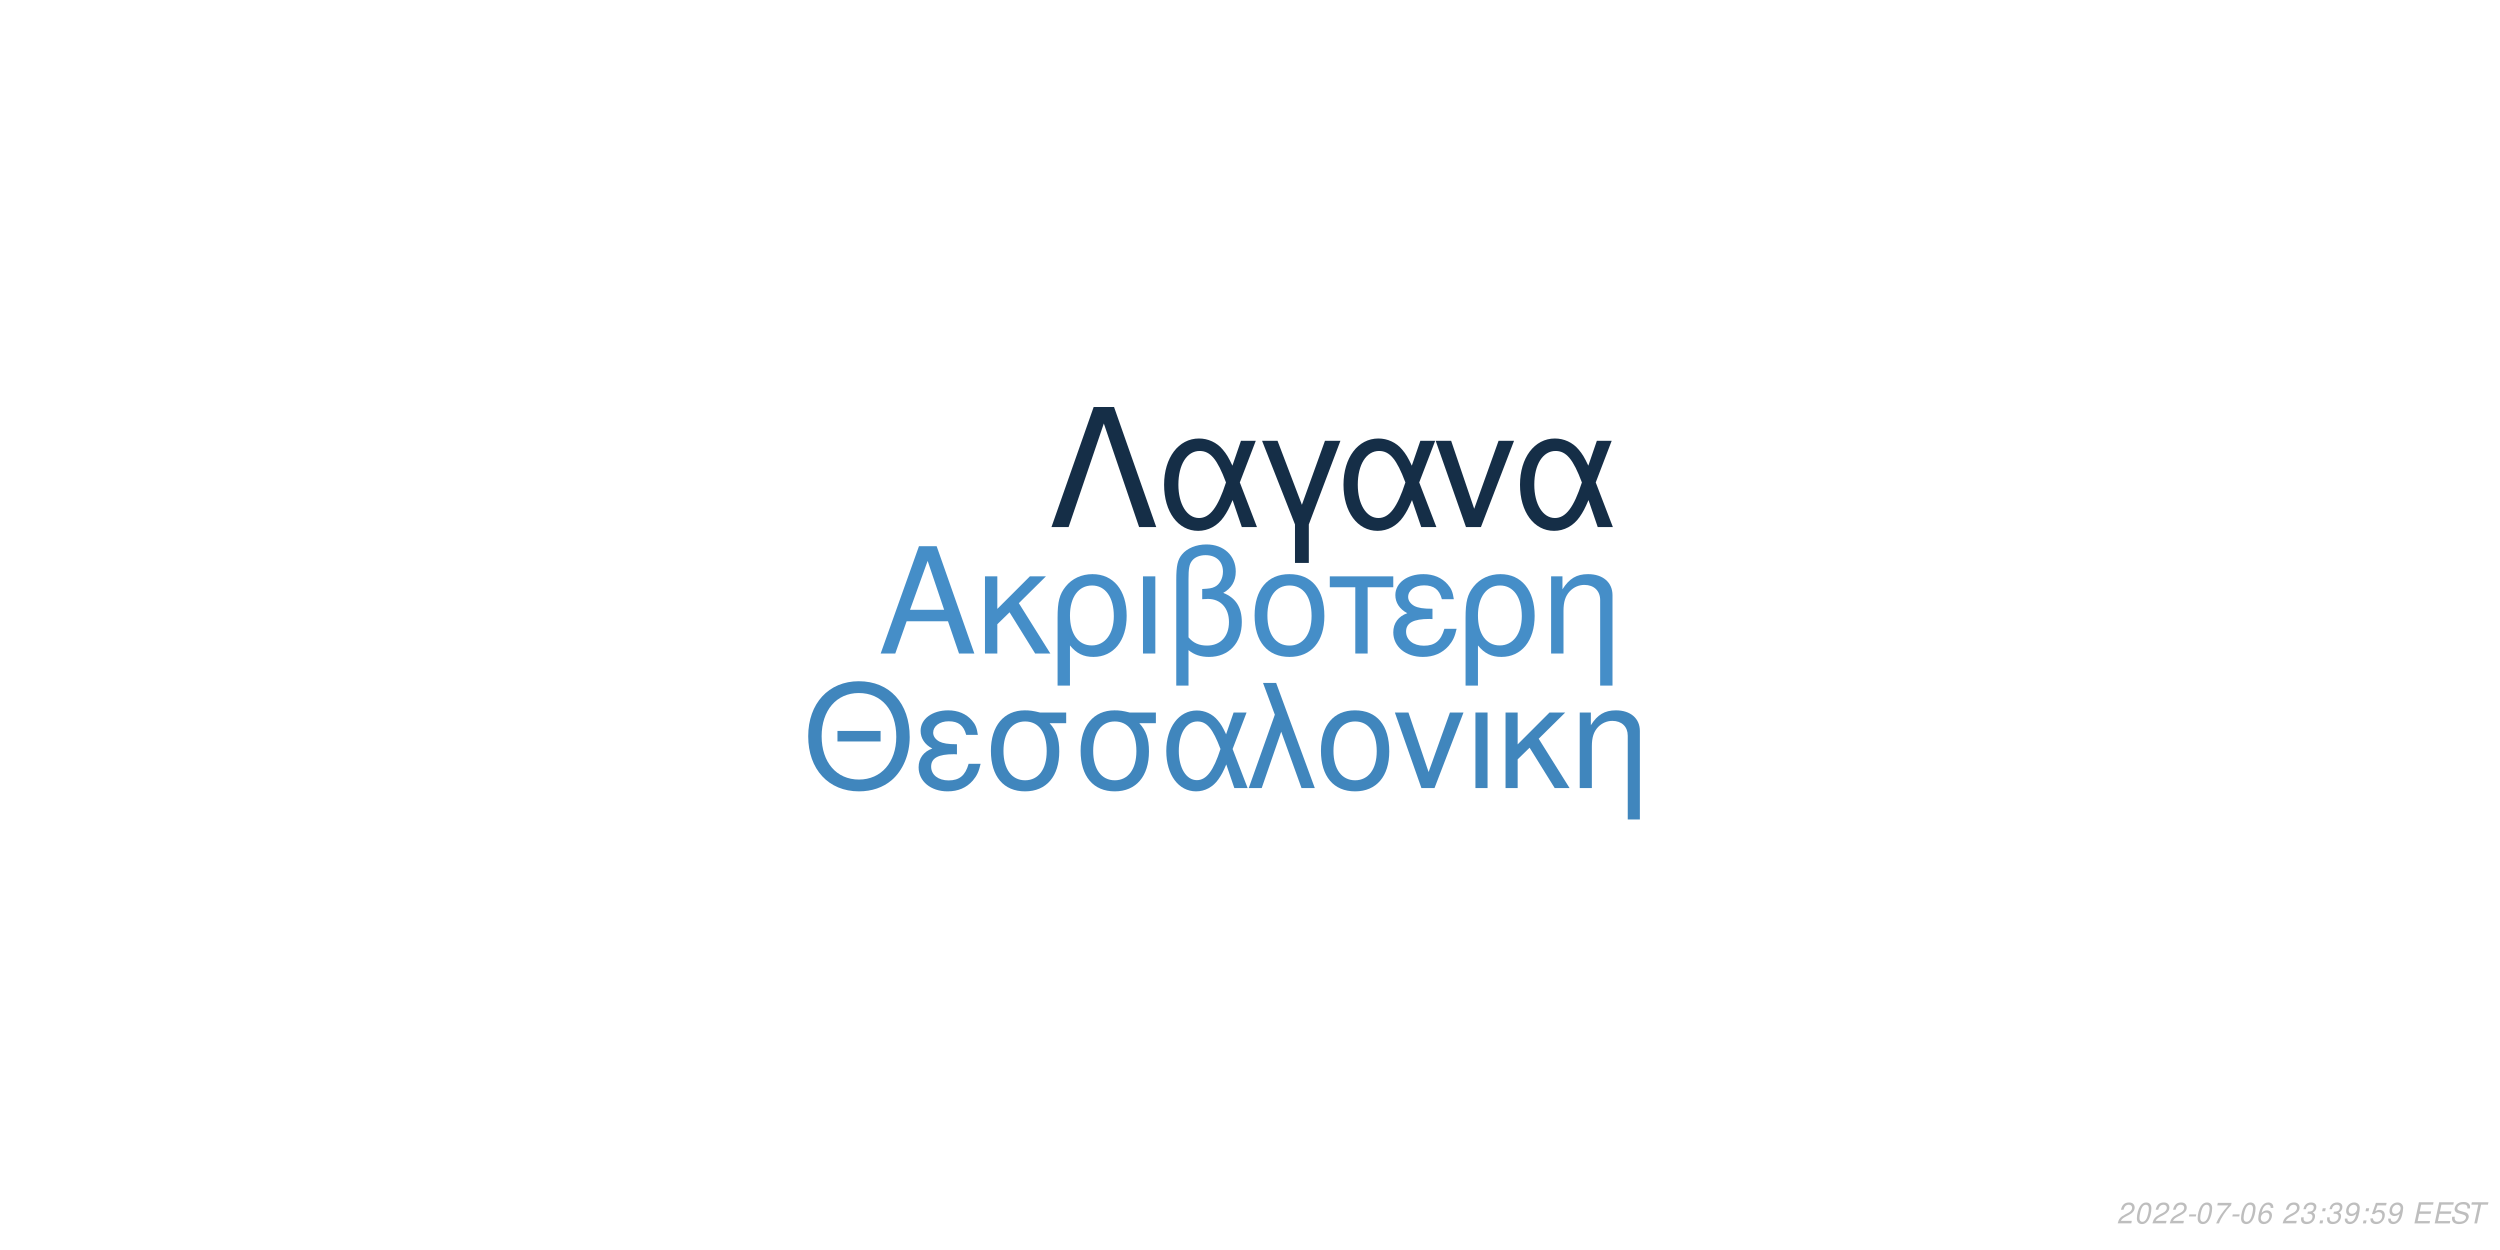
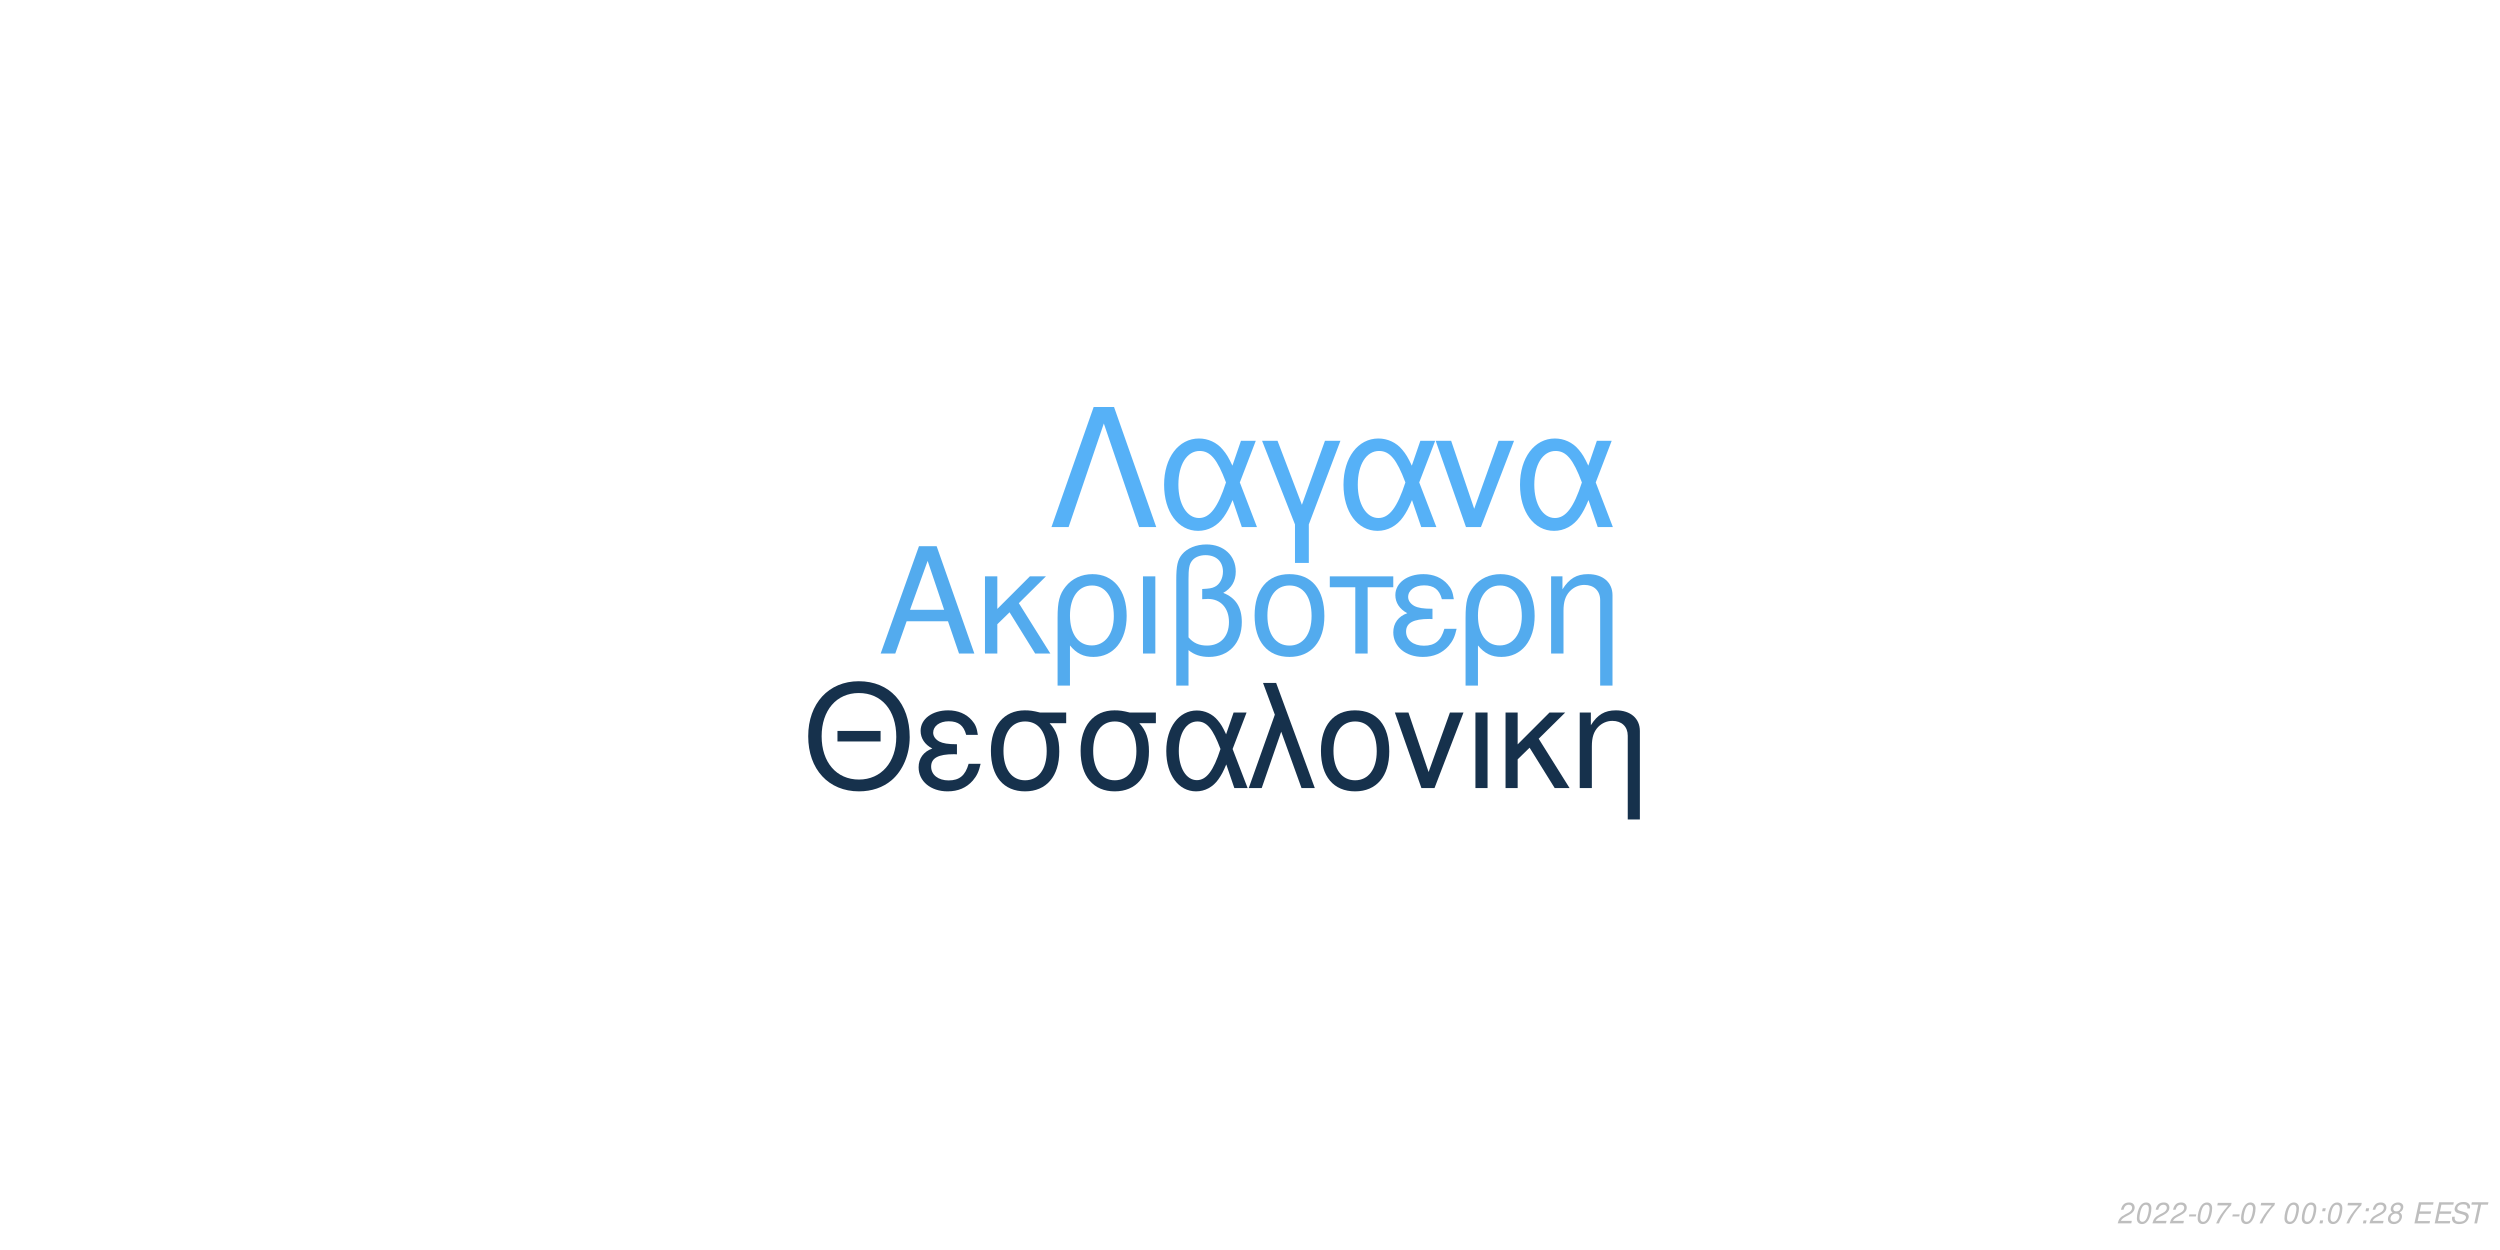
<svg xmlns="http://www.w3.org/2000/svg" xmlns:xlink="http://www.w3.org/1999/xlink" width="864pt" height="432pt" viewBox="0 0 864 432" version="1.1">
  <defs>
    <g>
      <symbol overflow="visible" id="glyph0-0">
        <path style="stroke:none;" d="" />
      </symbol>
      <symbol overflow="visible" id="glyph0-1">
        <path style="stroke:none;" d="M 24.125 -11.141 L 27.938 0 L 33.234 0 L 20.203 -37.094 L 14.094 -37.094 L 0.859 0 L 5.906 0 L 9.828 -11.141 Z M 22.797 -15.109 L 11 -15.109 L 17.094 -32.016 Z M 22.797 -15.109 " />
      </symbol>
      <symbol overflow="visible" id="glyph0-2">
        <path style="stroke:none;" d="M 7.172 -15.422 L 7.172 -26.672 L 2.906 -26.672 L 2.906 0 L 7.172 0 L 7.172 -10.125 L 11.406 -14.25 L 20.25 0 L 25.5 0 L 14.609 -17.406 L 23.969 -26.672 L 18.422 -26.672 Z M 7.172 -15.422 " />
      </symbol>
      <symbol overflow="visible" id="glyph0-3">
        <path style="stroke:none;" d="M 3 11.094 L 7.281 11.094 L 7.281 -2.797 C 9.516 -0.047 11.953 1.172 15.375 1.172 C 22.344 1.172 26.875 -4.422 26.875 -13.031 C 26.875 -21.891 22.297 -27.438 15.062 -27.438 C 11.297 -27.438 7.984 -25.906 5.797 -23.156 C 3.672 -20.516 3 -17.969 3 -12.359 Z M 14.906 -23.516 C 19.547 -23.516 22.438 -19.438 22.438 -12.922 C 22.438 -6.812 19.391 -2.797 14.812 -2.797 C 10.172 -2.797 7.281 -6.766 7.281 -13.125 C 7.281 -19.484 10.234 -23.516 14.906 -23.516 Z M 14.906 -23.516 " />
      </symbol>
      <symbol overflow="visible" id="glyph0-4">
        <path style="stroke:none;" d="M 3.516 0 L 7.781 0 L 7.781 -26.672 L 3.516 -26.672 Z M 3.516 0 " />
      </symbol>
      <symbol overflow="visible" id="glyph0-5">
        <path style="stroke:none;" d="M 4.016 11.094 L 8.25 11.094 L 8.25 -1.172 C 10.172 0.406 12.422 1.172 15.312 1.172 C 22.188 1.172 26.672 -3.609 26.672 -10.891 C 26.672 -15.984 24.578 -19.234 20.25 -20.969 C 23.109 -22.547 24.578 -25.031 24.578 -28.344 C 24.578 -33.844 20.406 -37.703 14.453 -37.703 C 10.938 -37.703 7.734 -36.391 6 -34.25 C 4.484 -32.422 4.016 -30.328 4.016 -25.391 Z M 8.25 -25.656 C 8.25 -29.359 8.5 -30.844 9.469 -32.062 C 10.375 -33.281 12.156 -34 14.094 -34 C 17.812 -34 20.156 -31.812 20.156 -28.297 C 20.156 -25.953 18.984 -23.812 17.297 -23.047 C 16.281 -22.547 15.469 -22.438 12.984 -22.297 L 12.984 -18.781 C 13.734 -18.828 14.344 -18.875 14.969 -18.875 C 19.344 -18.875 22.234 -15.719 22.234 -10.891 C 22.234 -5.906 19.281 -2.75 14.656 -2.75 C 11.953 -2.75 9.922 -3.609 8.25 -5.594 Z M 8.25 -25.656 " />
      </symbol>
      <symbol overflow="visible" id="glyph0-6">
        <path style="stroke:none;" d="M 14.094 -27.438 C 6.562 -27.438 2.094 -22.094 2.094 -13.125 C 2.094 -4.125 6.562 1.172 14.141 1.172 C 21.672 1.172 26.203 -4.172 26.203 -12.922 C 26.203 -22.188 21.828 -27.438 14.094 -27.438 Z M 14.141 -23.516 C 18.938 -23.516 21.781 -19.594 21.781 -12.984 C 21.781 -6.672 18.828 -2.75 14.141 -2.75 C 9.422 -2.75 6.516 -6.672 6.516 -13.125 C 6.516 -19.594 9.422 -23.516 14.141 -23.516 Z M 14.141 -23.516 " />
      </symbol>
      <symbol overflow="visible" id="glyph0-7">
        <path style="stroke:none;" d="M 7.891 0 L 12.156 0 L 12.156 -22.906 L 21.016 -22.906 L 21.016 -26.672 L -0.922 -26.672 L -0.922 -22.906 L 7.891 -22.906 Z M 7.891 0 " />
      </symbol>
      <symbol overflow="visible" id="glyph0-8">
        <path style="stroke:none;" d="M 14.562 -15.469 C 11.344 -15.469 9.562 -15.781 8.297 -16.438 C 6.922 -17.203 6.156 -18.328 6.156 -19.547 C 6.156 -21.891 8.453 -23.562 11.656 -23.562 C 15.062 -23.562 16.953 -22.094 17.812 -18.781 L 21.938 -18.781 C 21.578 -21.266 21.062 -22.5 19.797 -23.922 C 17.812 -26.203 14.906 -27.438 11.453 -27.438 C 5.797 -27.438 1.734 -24.375 1.734 -20.203 C 1.734 -17.609 3.156 -15.375 5.859 -13.938 C 2.797 -12.875 1.016 -10.484 1.016 -7.328 C 1.016 -2.391 5.297 1.172 11.25 1.172 C 14.969 1.172 17.906 -0.109 20.156 -2.641 C 21.578 -4.328 22.297 -5.797 22.906 -8.547 L 18.672 -8.547 C 17.5 -4.422 15.422 -2.703 11.609 -2.703 C 7.938 -2.703 5.438 -4.688 5.438 -7.578 C 5.438 -10.578 7.938 -11.953 13.484 -11.953 C 13.641 -11.953 14.094 -11.953 14.562 -11.906 Z M 14.562 -15.469 " />
      </symbol>
      <symbol overflow="visible" id="glyph0-9">
        <path style="stroke:none;" d="M 3.562 -26.672 L 3.562 0 L 7.844 0 L 7.844 -14.703 C 7.844 -17.906 8.5 -19.891 10.031 -21.531 C 11.406 -22.953 13.188 -23.719 15.062 -23.719 C 18.375 -23.719 20.516 -21.672 20.516 -18.469 L 20.516 11.094 L 24.781 11.094 L 24.781 -20.156 C 24.781 -24.578 21.469 -27.438 16.328 -27.438 C 12.359 -27.438 9.828 -25.906 7.484 -22.188 L 7.484 -26.672 Z M 3.562 -26.672 " />
      </symbol>
      <symbol overflow="visible" id="glyph1-0">
        <path style="stroke:none;" d="" />
      </symbol>
      <symbol overflow="visible" id="glyph1-1">
        <path style="stroke:none;" d="M 26.859 -19.734 L 11.953 -19.734 L 11.953 -16.094 L 26.859 -16.094 Z M 19.328 -36.922 C 8.922 -36.922 1.844 -29.25 1.844 -17.891 C 1.844 -6.484 8.875 1.141 19.391 1.141 C 23.812 1.141 27.703 -0.203 30.641 -2.688 C 34.578 -6.031 36.922 -11.656 36.922 -17.594 C 36.922 -29.297 30 -36.922 19.328 -36.922 Z M 19.328 -32.844 C 27.203 -32.844 32.281 -26.906 32.281 -17.688 C 32.281 -8.922 27.062 -2.938 19.391 -2.938 C 11.609 -2.938 6.484 -8.922 6.484 -17.891 C 6.484 -26.859 11.609 -32.844 19.328 -32.844 Z M 19.328 -32.844 " />
      </symbol>
      <symbol overflow="visible" id="glyph1-2">
        <path style="stroke:none;" d="M 14.25 -15.141 C 11.109 -15.141 9.375 -15.453 8.125 -16.094 C 6.781 -16.844 6.031 -17.938 6.031 -19.141 C 6.031 -21.422 8.266 -23.078 11.406 -23.078 C 14.75 -23.078 16.594 -21.625 17.438 -18.391 L 21.469 -18.391 C 21.125 -20.828 20.625 -22.031 19.391 -23.422 C 17.438 -25.656 14.594 -26.859 11.219 -26.859 C 5.688 -26.859 1.688 -23.875 1.688 -19.781 C 1.688 -17.234 3.094 -15.047 5.734 -13.656 C 2.734 -12.609 1 -10.266 1 -7.172 C 1 -2.344 5.188 1.141 11.016 1.141 C 14.656 1.141 17.547 -0.094 19.734 -2.594 C 21.125 -4.234 21.828 -5.688 22.422 -8.375 L 18.281 -8.375 C 17.141 -4.328 15.094 -2.641 11.359 -2.641 C 7.766 -2.641 5.328 -4.578 5.328 -7.422 C 5.328 -10.359 7.766 -11.703 13.203 -11.703 C 13.359 -11.703 13.797 -11.703 14.25 -11.656 Z M 14.25 -15.141 " />
      </symbol>
      <symbol overflow="visible" id="glyph1-3">
        <path style="stroke:none;" d="M 29 -26.109 L 19.938 -26.109 C 17.594 -26.703 16.438 -26.859 14.703 -26.859 C 7.469 -26.859 2.984 -21.469 2.984 -12.859 C 2.984 -4.031 7.375 1.141 14.797 1.141 C 22.172 1.141 26.609 -4.078 26.609 -12.656 C 26.609 -17.047 25.656 -19.828 23.266 -22.422 L 29 -22.422 Z M 14.797 -23.016 C 19.531 -23.016 22.266 -19.234 22.266 -12.75 C 22.266 -6.531 19.438 -2.688 14.797 -2.688 C 10.172 -2.688 7.328 -6.531 7.328 -12.859 C 7.328 -19.188 10.172 -23.016 14.797 -23.016 Z M 14.797 -23.016 " />
      </symbol>
      <symbol overflow="visible" id="glyph1-4">
        <path style="stroke:none;" d="M 29.344 -26.109 L 24.859 -26.109 L 22.266 -18.578 C 21.125 -21.031 20.484 -22.125 19.328 -23.469 C 17.547 -25.609 14.906 -26.812 12.156 -26.812 C 5.984 -26.812 1.594 -20.984 1.594 -12.812 C 1.594 -4.578 5.828 1.141 11.906 1.141 C 14.953 1.141 17.734 -0.344 19.625 -3.047 C 20.672 -4.531 21.281 -5.688 22.328 -8.172 L 25.109 0 L 29.703 0 L 24.516 -13.5 Z M 20.328 -13.5 C 17.891 -5.922 15.453 -2.734 12.156 -2.734 C 8.516 -2.734 5.922 -6.922 5.922 -12.812 C 5.922 -18.938 8.516 -23.016 12.359 -23.016 C 15.594 -23.016 17.688 -20.531 20.328 -13.5 Z M 20.328 -13.5 " />
      </symbol>
      <symbol overflow="visible" id="glyph1-5">
        <path style="stroke:none;" d="M 1.094 0 L 5.578 0 L 12.312 -19.484 L 19.328 0 L 23.922 0 L 10.562 -36.328 L 6.031 -36.328 L 10.109 -25.359 Z M 1.094 0 " />
      </symbol>
      <symbol overflow="visible" id="glyph1-6">
        <path style="stroke:none;" d="M 13.797 -26.859 C 6.422 -26.859 2.047 -21.625 2.047 -12.859 C 2.047 -4.031 6.422 1.141 13.859 1.141 C 21.234 1.141 25.656 -4.078 25.656 -12.656 C 25.656 -21.719 21.375 -26.859 13.797 -26.859 Z M 13.859 -23.016 C 18.531 -23.016 21.328 -19.188 21.328 -12.703 C 21.328 -6.531 18.438 -2.688 13.859 -2.688 C 9.219 -2.688 6.375 -6.531 6.375 -12.859 C 6.375 -19.188 9.219 -23.016 13.859 -23.016 Z M 13.859 -23.016 " />
      </symbol>
      <symbol overflow="visible" id="glyph1-7">
        <path style="stroke:none;" d="M 14.297 0 L 24.312 -26.109 L 19.625 -26.109 L 12.25 -5.531 L 5.281 -26.109 L 0.594 -26.109 L 9.766 0 Z M 14.297 0 " />
      </symbol>
      <symbol overflow="visible" id="glyph1-8">
        <path style="stroke:none;" d="M 3.438 0 L 7.625 0 L 7.625 -26.109 L 3.438 -26.109 Z M 3.438 0 " />
      </symbol>
      <symbol overflow="visible" id="glyph1-9">
        <path style="stroke:none;" d="M 7.031 -15.094 L 7.031 -26.109 L 2.844 -26.109 L 2.844 0 L 7.031 0 L 7.031 -9.922 L 11.156 -13.953 L 19.828 0 L 24.969 0 L 14.297 -17.047 L 23.469 -26.109 L 18.031 -26.109 Z M 7.031 -15.094 " />
      </symbol>
      <symbol overflow="visible" id="glyph1-10">
        <path style="stroke:none;" d="M 3.484 -26.109 L 3.484 0 L 7.672 0 L 7.672 -14.406 C 7.672 -17.547 8.328 -19.484 9.812 -21.078 C 11.156 -22.469 12.906 -23.219 14.75 -23.219 C 17.984 -23.219 20.078 -21.234 20.078 -18.094 L 20.078 10.859 L 24.266 10.859 L 24.266 -19.734 C 24.266 -24.062 21.031 -26.859 16 -26.859 C 12.109 -26.859 9.609 -25.359 7.328 -21.719 L 7.328 -26.109 Z M 3.484 -26.109 " />
      </symbol>
      <symbol overflow="visible" id="glyph2-0">
        <path style="stroke:none;" d="" />
      </symbol>
      <symbol overflow="visible" id="glyph2-1">
        <path style="stroke:none;" d="M 22.531 -41.484 L 15.484 -41.484 L 0.906 0 L 6.828 0 L 19 -35.797 L 31.188 0 L 37.109 0 Z M 22.531 -41.484 " />
      </symbol>
      <symbol overflow="visible" id="glyph2-2">
        <path style="stroke:none;" d="M 33.516 -29.812 L 28.391 -29.812 L 25.438 -21.219 C 24.125 -24.016 23.391 -25.266 22.078 -26.797 C 20.031 -29.25 17.016 -30.609 13.891 -30.609 C 6.828 -30.609 1.828 -23.953 1.828 -14.625 C 1.828 -5.234 6.656 1.312 13.594 1.312 C 17.078 1.312 20.266 -0.391 22.422 -3.469 C 23.609 -5.172 24.297 -6.484 25.5 -9.328 L 28.688 0 L 33.922 0 L 28 -15.422 Z M 23.219 -15.422 C 20.422 -6.766 17.641 -3.125 13.891 -3.125 C 9.734 -3.125 6.766 -7.906 6.766 -14.625 C 6.766 -21.625 9.734 -26.297 14.109 -26.297 C 17.812 -26.297 20.203 -23.453 23.219 -15.422 Z M 23.219 -15.422 " />
      </symbol>
      <symbol overflow="visible" id="glyph2-3">
        <path style="stroke:none;" d="M 12.062 12.406 L 16.844 12.406 L 16.844 -0.906 L 27.766 -29.812 L 22.422 -29.812 L 14.453 -7.688 L 6.031 -29.812 L 0.688 -29.812 L 12.062 -0.906 Z M 12.062 12.406 " />
      </symbol>
      <symbol overflow="visible" id="glyph2-4">
        <path style="stroke:none;" d="M 16.328 0 L 27.766 -29.812 L 22.422 -29.812 L 14 -6.312 L 6.031 -29.812 L 0.688 -29.812 L 11.156 0 Z M 16.328 0 " />
      </symbol>
      <symbol overflow="visible" id="glyph3-0">
        <path style="stroke:none;" d="" />
      </symbol>
      <symbol overflow="visible" id="glyph3-1">
        <path style="stroke:none;" d="M 5.234 -0.875 L 1.469 -0.875 C 1.641 -1.375 2.203 -1.891 3.109 -2.344 L 4.234 -2.938 C 5.562 -3.625 6.219 -4.469 6.219 -5.484 C 6.219 -5.938 6.062 -6.359 5.797 -6.656 C 5.469 -7.047 4.984 -7.234 4.312 -7.234 C 2.766 -7.234 1.891 -6.453 1.484 -4.734 L 2.375 -4.734 C 2.484 -5.188 2.609 -5.484 2.797 -5.75 C 3.094 -6.203 3.609 -6.453 4.188 -6.453 C 4.891 -6.453 5.344 -6.031 5.344 -5.375 C 5.344 -4.703 4.859 -4.094 4.016 -3.656 L 2.984 -3.125 C 1.234 -2.188 0.797 -1.656 0.344 -0.016 L 5.047 -0.016 Z M 5.234 -0.875 " />
      </symbol>
      <symbol overflow="visible" id="glyph3-2">
        <path style="stroke:none;" d="M 4.203 -7.234 C 3.375 -7.234 2.688 -6.812 2.125 -5.984 C 1.484 -5.047 0.984 -3.188 0.984 -1.734 C 0.984 -1.109 1.172 -0.562 1.484 -0.266 C 1.797 0.047 2.281 0.234 2.766 0.234 C 3.625 0.234 4.281 -0.156 4.859 -1.016 C 5.516 -1.953 6 -3.797 6 -5.266 C 6 -6.5 5.328 -7.234 4.203 -7.234 Z M 4.094 -6.453 C 4.734 -6.453 5.125 -5.984 5.125 -5.156 C 5.125 -4.203 4.781 -2.625 4.406 -1.812 C 3.984 -0.938 3.516 -0.547 2.875 -0.547 C 2.25 -0.547 1.875 -1.031 1.875 -1.828 C 1.875 -2.797 2.203 -4.344 2.594 -5.203 C 2.984 -6.047 3.453 -6.453 4.094 -6.453 Z M 4.094 -6.453 " />
      </symbol>
      <symbol overflow="visible" id="glyph3-3">
        <path style="stroke:none;" d="M 3.516 -3.125 L 1.125 -3.125 L 0.969 -2.406 L 3.359 -2.406 Z M 3.516 -3.125 " />
      </symbol>
      <symbol overflow="visible" id="glyph3-4">
        <path style="stroke:none;" d="M 6.703 -7.094 L 1.953 -7.094 L 1.766 -6.219 L 5.594 -6.219 C 3.344 -3.688 2.266 -2.109 1.375 0 L 2.344 0 C 3.031 -1.906 4.828 -4.594 6.547 -6.281 Z M 6.703 -7.094 " />
      </symbol>
      <symbol overflow="visible" id="glyph3-5">
-         <path style="stroke:none;" d="M 6.125 -5.344 L 6.141 -5.625 C 6.141 -6.609 5.453 -7.234 4.391 -7.234 C 3.438 -7.234 2.641 -6.719 2.016 -5.703 C 1.422 -4.781 0.938 -2.953 0.938 -1.688 C 0.938 -0.516 1.688 0.234 2.859 0.234 C 3.703 0.234 4.438 -0.156 5 -0.875 C 5.406 -1.422 5.672 -2.156 5.672 -2.766 C 5.672 -3.812 4.969 -4.5 3.906 -4.5 C 3.234 -4.5 2.672 -4.234 2.094 -3.625 C 2.406 -5.375 3.234 -6.453 4.25 -6.453 C 4.703 -6.453 5.062 -6.234 5.172 -5.844 C 5.203 -5.719 5.234 -5.578 5.25 -5.344 Z M 3.656 -3.734 C 4.344 -3.734 4.797 -3.281 4.797 -2.625 C 4.797 -1.469 3.984 -0.547 2.984 -0.547 C 2.297 -0.547 1.812 -1.047 1.812 -1.766 C 1.812 -2.859 2.625 -3.734 3.656 -3.734 Z M 3.656 -3.734 " />
+         <path style="stroke:none;" d="" />
      </symbol>
      <symbol overflow="visible" id="glyph3-6">
-         <path style="stroke:none;" d="" />
+         <path style="stroke:none;" d="M 2.359 -1.031 L 1.312 -1.031 L 1.094 0 L 2.141 0 Z M 3.266 -5.234 L 2.219 -5.234 L 2 -4.203 L 3.047 -4.203 Z M 3.266 -5.234 " />
      </symbol>
      <symbol overflow="visible" id="glyph3-7">
-         <path style="stroke:none;" d="M 2.922 -3.312 C 3.125 -3.344 3.234 -3.344 3.375 -3.344 C 4.203 -3.344 4.688 -3 4.688 -2.406 C 4.688 -1.312 3.906 -0.547 2.781 -0.547 C 2.047 -0.547 1.594 -0.938 1.594 -1.562 C 1.594 -1.719 1.609 -1.844 1.656 -2.094 L 0.766 -2.094 C 0.734 -1.797 0.719 -1.641 0.719 -1.469 C 0.719 -0.375 1.406 0.234 2.641 0.234 C 3.547 0.234 4.297 -0.078 4.812 -0.656 C 5.266 -1.156 5.562 -1.875 5.562 -2.547 C 5.562 -3.125 5.344 -3.453 4.797 -3.734 C 5.641 -4.234 6.016 -4.844 6.016 -5.734 C 6.016 -6.656 5.312 -7.234 4.203 -7.234 C 3.375 -7.234 2.672 -6.938 2.188 -6.375 C 1.891 -6.031 1.703 -5.641 1.516 -4.906 L 2.391 -4.906 C 2.5 -5.359 2.594 -5.594 2.734 -5.812 C 3.047 -6.234 3.516 -6.453 4.078 -6.453 C 4.734 -6.453 5.141 -6.125 5.141 -5.578 C 5.141 -5.188 5.016 -4.797 4.797 -4.547 C 4.516 -4.234 4 -4.062 3.266 -4.062 L 3.078 -4.062 Z M 2.922 -3.312 " />
+         <path style="stroke:none;" d="M 4.766 -3.797 C 5.078 -3.969 5.234 -4.078 5.438 -4.234 C 5.812 -4.594 6.062 -5.172 6.062 -5.734 C 6.062 -6.625 5.344 -7.234 4.266 -7.234 C 2.812 -7.234 1.703 -6.219 1.703 -4.875 C 1.703 -4.406 1.875 -4.125 2.359 -3.812 C 1.297 -3.312 0.75 -2.516 0.75 -1.469 C 0.75 -0.438 1.547 0.234 2.812 0.234 C 3.656 0.234 4.359 -0.094 4.938 -0.734 C 5.359 -1.234 5.609 -1.859 5.609 -2.438 C 5.609 -3.047 5.312 -3.516 4.766 -3.797 Z M 4.109 -6.453 C 4.797 -6.453 5.188 -6.125 5.188 -5.578 C 5.188 -5.266 5.062 -4.922 4.859 -4.672 C 4.562 -4.312 4.188 -4.156 3.656 -4.156 C 2.984 -4.156 2.594 -4.453 2.594 -4.984 C 2.594 -5.859 3.203 -6.453 4.109 -6.453 Z M 3.453 -3.406 C 4.234 -3.406 4.734 -2.984 4.734 -2.312 C 4.734 -1.312 3.922 -0.547 2.875 -0.547 C 2.125 -0.547 1.625 -0.969 1.625 -1.625 C 1.625 -2.609 2.438 -3.406 3.453 -3.406 Z M 3.453 -3.406 " />
      </symbol>
      <symbol overflow="visible" id="glyph3-8">
-         <path style="stroke:none;" d="M 2.359 -1.031 L 1.312 -1.031 L 1.094 0 L 2.141 0 Z M 3.266 -5.234 L 2.219 -5.234 L 2 -4.203 L 3.047 -4.203 Z M 3.266 -5.234 " />
+         <path style="stroke:none;" d="M 2.547 -3.312 L 6.5 -3.312 L 6.688 -4.141 L 2.719 -4.141 L 3.219 -6.469 L 7.344 -6.469 L 7.516 -7.297 L 2.453 -7.297 L 0.906 0 L 6.125 0 L 6.297 -0.812 L 2.016 -0.812 Z M 2.547 -3.312 " />
      </symbol>
      <symbol overflow="visible" id="glyph3-9">
-         <path style="stroke:none;" d="M 0.844 -1.656 C 0.844 -1.547 0.844 -1.438 0.844 -1.375 C 0.844 -0.406 1.531 0.234 2.578 0.234 C 3.203 0.234 3.766 0.016 4.297 -0.438 C 4.938 -1 5.312 -1.656 5.594 -2.719 C 5.844 -3.672 6.016 -4.766 6.016 -5.375 C 6.016 -5.844 5.844 -6.328 5.547 -6.656 C 5.203 -7.031 4.703 -7.234 4.062 -7.234 C 2.516 -7.234 1.297 -5.938 1.297 -4.266 C 1.297 -3.203 1.984 -2.547 3.047 -2.547 C 3.484 -2.547 3.953 -2.672 4.281 -2.891 C 4.406 -2.984 4.547 -3.078 4.828 -3.344 C 4.438 -1.484 3.703 -0.547 2.703 -0.547 C 2.109 -0.547 1.719 -0.938 1.719 -1.547 L 1.719 -1.656 Z M 3.953 -6.453 C 4.625 -6.453 5.141 -5.953 5.141 -5.281 C 5.141 -4.188 4.312 -3.312 3.297 -3.312 C 2.594 -3.312 2.172 -3.734 2.172 -4.453 C 2.172 -5.562 2.984 -6.453 3.953 -6.453 Z M 3.953 -6.453 " />
+         <path style="stroke:none;" d="M 7.062 -5.156 C 7.125 -5.438 7.141 -5.562 7.141 -5.703 C 7.141 -6.156 6.938 -6.594 6.594 -6.891 C 6.188 -7.25 5.656 -7.406 4.875 -7.406 C 3.844 -7.406 3.047 -7.125 2.5 -6.562 C 2.094 -6.141 1.781 -5.438 1.781 -4.922 C 1.781 -4.297 2.219 -3.766 2.891 -3.562 L 4.594 -3.094 C 5.406 -2.859 5.734 -2.578 5.734 -2.094 C 5.734 -1.781 5.547 -1.406 5.266 -1.141 C 4.844 -0.766 4.266 -0.578 3.453 -0.578 C 2.328 -0.578 1.812 -0.984 1.812 -1.906 C 1.812 -2.047 1.812 -2.125 1.844 -2.312 L 0.984 -2.312 C 0.906 -2.062 0.891 -1.906 0.891 -1.688 C 0.891 -0.484 1.797 0.234 3.297 0.234 C 4.359 0.234 5.234 -0.062 5.812 -0.609 C 6.344 -1.078 6.688 -1.797 6.688 -2.375 C 6.688 -2.641 6.609 -2.906 6.453 -3.156 C 6.234 -3.5 5.938 -3.703 5.469 -3.828 L 3.75 -4.312 C 2.984 -4.547 2.734 -4.734 2.734 -5.188 C 2.734 -5.547 2.875 -5.844 3.188 -6.109 C 3.547 -6.438 4.031 -6.594 4.703 -6.594 C 5.266 -6.594 5.688 -6.484 5.906 -6.297 C 6.094 -6.125 6.219 -5.797 6.219 -5.516 C 6.219 -5.422 6.203 -5.344 6.188 -5.156 Z M 7.062 -5.156 " />
      </symbol>
      <symbol overflow="visible" id="glyph3-10">
-         <path style="stroke:none;" d="M 6.297 -7.094 L 2.594 -7.094 L 1.234 -3.234 L 2.047 -3.234 C 2.656 -3.766 2.938 -3.906 3.531 -3.906 C 4.328 -3.906 4.797 -3.453 4.797 -2.688 C 4.797 -1.438 3.969 -0.547 2.828 -0.547 C 2.031 -0.547 1.609 -0.938 1.578 -1.734 L 0.703 -1.734 L 0.703 -1.516 C 0.703 -0.938 0.844 -0.547 1.188 -0.266 C 1.562 0.062 2.078 0.234 2.703 0.234 C 3.656 0.234 4.391 -0.156 4.984 -0.922 C 5.422 -1.5 5.672 -2.234 5.672 -2.953 C 5.672 -4 4.938 -4.672 3.812 -4.672 C 3.328 -4.672 2.906 -4.547 2.406 -4.234 L 3.109 -6.219 L 6.109 -6.219 Z M 6.297 -7.094 " />
-       </symbol>
-       <symbol overflow="visible" id="glyph3-11">
-         <path style="stroke:none;" d="M 2.547 -3.312 L 6.5 -3.312 L 6.688 -4.141 L 2.719 -4.141 L 3.219 -6.469 L 7.344 -6.469 L 7.516 -7.297 L 2.453 -7.297 L 0.906 0 L 6.125 0 L 6.297 -0.812 L 2.016 -0.812 Z M 2.547 -3.312 " />
-       </symbol>
-       <symbol overflow="visible" id="glyph3-12">
-         <path style="stroke:none;" d="M 7.062 -5.156 C 7.125 -5.438 7.141 -5.562 7.141 -5.703 C 7.141 -6.156 6.938 -6.594 6.594 -6.891 C 6.188 -7.25 5.656 -7.406 4.875 -7.406 C 3.844 -7.406 3.047 -7.125 2.5 -6.562 C 2.094 -6.141 1.781 -5.438 1.781 -4.922 C 1.781 -4.297 2.219 -3.766 2.891 -3.562 L 4.594 -3.094 C 5.406 -2.859 5.734 -2.578 5.734 -2.094 C 5.734 -1.781 5.547 -1.406 5.266 -1.141 C 4.844 -0.766 4.266 -0.578 3.453 -0.578 C 2.328 -0.578 1.812 -0.984 1.812 -1.906 C 1.812 -2.047 1.812 -2.125 1.844 -2.312 L 0.984 -2.312 C 0.906 -2.062 0.891 -1.906 0.891 -1.688 C 0.891 -0.484 1.797 0.234 3.297 0.234 C 4.359 0.234 5.234 -0.062 5.812 -0.609 C 6.344 -1.078 6.688 -1.797 6.688 -2.375 C 6.688 -2.641 6.609 -2.906 6.453 -3.156 C 6.234 -3.5 5.938 -3.703 5.469 -3.828 L 3.75 -4.312 C 2.984 -4.547 2.734 -4.734 2.734 -5.188 C 2.734 -5.547 2.875 -5.844 3.188 -6.109 C 3.547 -6.438 4.031 -6.594 4.703 -6.594 C 5.266 -6.594 5.688 -6.484 5.906 -6.297 C 6.094 -6.125 6.219 -5.797 6.219 -5.516 C 6.219 -5.422 6.203 -5.344 6.188 -5.156 Z M 7.062 -5.156 " />
-       </symbol>
-       <symbol overflow="visible" id="glyph3-13">
        <path style="stroke:none;" d="M 4.938 -6.469 L 7.312 -6.469 L 7.484 -7.297 L 1.75 -7.297 L 1.578 -6.469 L 3.984 -6.469 L 2.609 0 L 3.547 0 Z M 4.938 -6.469 " />
      </symbol>
    </g>
  </defs>
  <g id="surface1">
    <rect x="0" y="0" width="864" height="432" style="fill:rgb(100%,100%,100%);fill-opacity:1;stroke:none;" />
-     <g style="fill:rgb(27.059%,55.686%,78.431%);fill-opacity:1;">
+     <g style="fill:rgb(32.549%,67.059%,93.333%);fill-opacity:1;">
      <use xlink:href="#glyph0-1" x="303.5" y="225.861" />
      <use xlink:href="#glyph0-2" x="337.5" y="225.861" />
      <use xlink:href="#glyph0-3" x="362.5" y="225.861" />
      <use xlink:href="#glyph0-4" x="391.5" y="225.861" />
      <use xlink:href="#glyph0-5" x="402.5" y="225.861" />
      <use xlink:href="#glyph0-6" x="431.5" y="225.861" />
      <use xlink:href="#glyph0-7" x="460.5" y="225.861" />
      <use xlink:href="#glyph0-8" x="480.5" y="225.861" />
      <use xlink:href="#glyph0-3" x="503.5" y="225.861" />
      <use xlink:href="#glyph0-9" x="532.5" y="225.861" />
    </g>
-     <g style="fill:rgb(25.098%,52.549%,74.118%);fill-opacity:1;">
+     <g style="fill:rgb(8.627%,19.216%,29.804%);fill-opacity:1;">
      <use xlink:href="#glyph1-1" x="277.473" y="272.354" />
      <use xlink:href="#glyph1-2" x="316.473" y="272.354" />
      <use xlink:href="#glyph1-3" x="339.473" y="272.354" />
      <use xlink:href="#glyph1-3" x="370.473" y="272.354" />
      <use xlink:href="#glyph1-4" x="401.473" y="272.354" />
      <use xlink:href="#glyph1-5" x="430.473" y="272.354" />
      <use xlink:href="#glyph1-6" x="454.473" y="272.354" />
      <use xlink:href="#glyph1-7" x="481.473" y="272.354" />
      <use xlink:href="#glyph1-8" x="506.473" y="272.354" />
      <use xlink:href="#glyph1-9" x="517.473" y="272.354" />
      <use xlink:href="#glyph1-10" x="542.473" y="272.354" />
    </g>
-     <g style="fill:rgb(8.235%,18.039%,27.843%);fill-opacity:1;">
+     <g style="fill:rgb(33.725%,69.412%,96.863%);fill-opacity:1;">
      <use xlink:href="#glyph2-1" x="362.484" y="182.152" />
      <use xlink:href="#glyph2-2" x="400.484" y="182.152" />
      <use xlink:href="#glyph2-3" x="435.484" y="182.152" />
      <use xlink:href="#glyph2-2" x="462.484" y="182.152" />
      <use xlink:href="#glyph2-4" x="495.484" y="182.152" />
      <use xlink:href="#glyph2-2" x="523.484" y="182.152" />
    </g>
    <g style="fill:rgb(74.51%,74.51%,74.51%);fill-opacity:1;">
      <use xlink:href="#glyph3-1" x="731.52" y="422.81" />
      <use xlink:href="#glyph3-2" x="737.52" y="422.81" />
      <use xlink:href="#glyph3-1" x="743.52" y="422.81" />
      <use xlink:href="#glyph3-1" x="749.52" y="422.81" />
      <use xlink:href="#glyph3-3" x="755.52" y="422.81" />
      <use xlink:href="#glyph3-2" x="758.52" y="422.81" />
      <use xlink:href="#glyph3-4" x="764.52" y="422.81" />
      <use xlink:href="#glyph3-3" x="770.52" y="422.81" />
      <use xlink:href="#glyph3-2" x="773.52" y="422.81" />
-       <use xlink:href="#glyph3-5" x="779.52" y="422.81" />
-       <use xlink:href="#glyph3-6" x="785.52" y="422.81" />
-       <use xlink:href="#glyph3-1" x="788.52" y="422.81" />
-       <use xlink:href="#glyph3-7" x="794.52" y="422.81" />
-       <use xlink:href="#glyph3-8" x="800.52" y="422.81" />
-       <use xlink:href="#glyph3-7" x="803.52" y="422.81" />
-       <use xlink:href="#glyph3-9" x="809.52" y="422.81" />
-       <use xlink:href="#glyph3-8" x="815.52" y="422.81" />
-       <use xlink:href="#glyph3-10" x="818.52" y="422.81" />
-       <use xlink:href="#glyph3-9" x="824.52" y="422.81" />
-       <use xlink:href="#glyph3-6" x="830.52" y="422.81" />
-       <use xlink:href="#glyph3-11" x="833.52" y="422.81" />
-       <use xlink:href="#glyph3-11" x="840.52" y="422.81" />
-       <use xlink:href="#glyph3-12" x="846.52" y="422.81" />
-       <use xlink:href="#glyph3-13" x="852.52" y="422.81" />
+       <use xlink:href="#glyph3-4" x="779.52" y="422.81" />
+       <use xlink:href="#glyph3-5" x="785.52" y="422.81" />
+       <use xlink:href="#glyph3-2" x="788.52" y="422.81" />
+       <use xlink:href="#glyph3-2" x="794.52" y="422.81" />
+       <use xlink:href="#glyph3-6" x="800.52" y="422.81" />
+       <use xlink:href="#glyph3-2" x="803.52" y="422.81" />
+       <use xlink:href="#glyph3-4" x="809.52" y="422.81" />
+       <use xlink:href="#glyph3-6" x="815.52" y="422.81" />
+       <use xlink:href="#glyph3-1" x="818.52" y="422.81" />
+       <use xlink:href="#glyph3-7" x="824.52" y="422.81" />
+       <use xlink:href="#glyph3-5" x="830.52" y="422.81" />
+       <use xlink:href="#glyph3-8" x="833.52" y="422.81" />
+       <use xlink:href="#glyph3-8" x="840.52" y="422.81" />
+       <use xlink:href="#glyph3-9" x="846.52" y="422.81" />
+       <use xlink:href="#glyph3-10" x="852.52" y="422.81" />
    </g>
  </g>
</svg>
